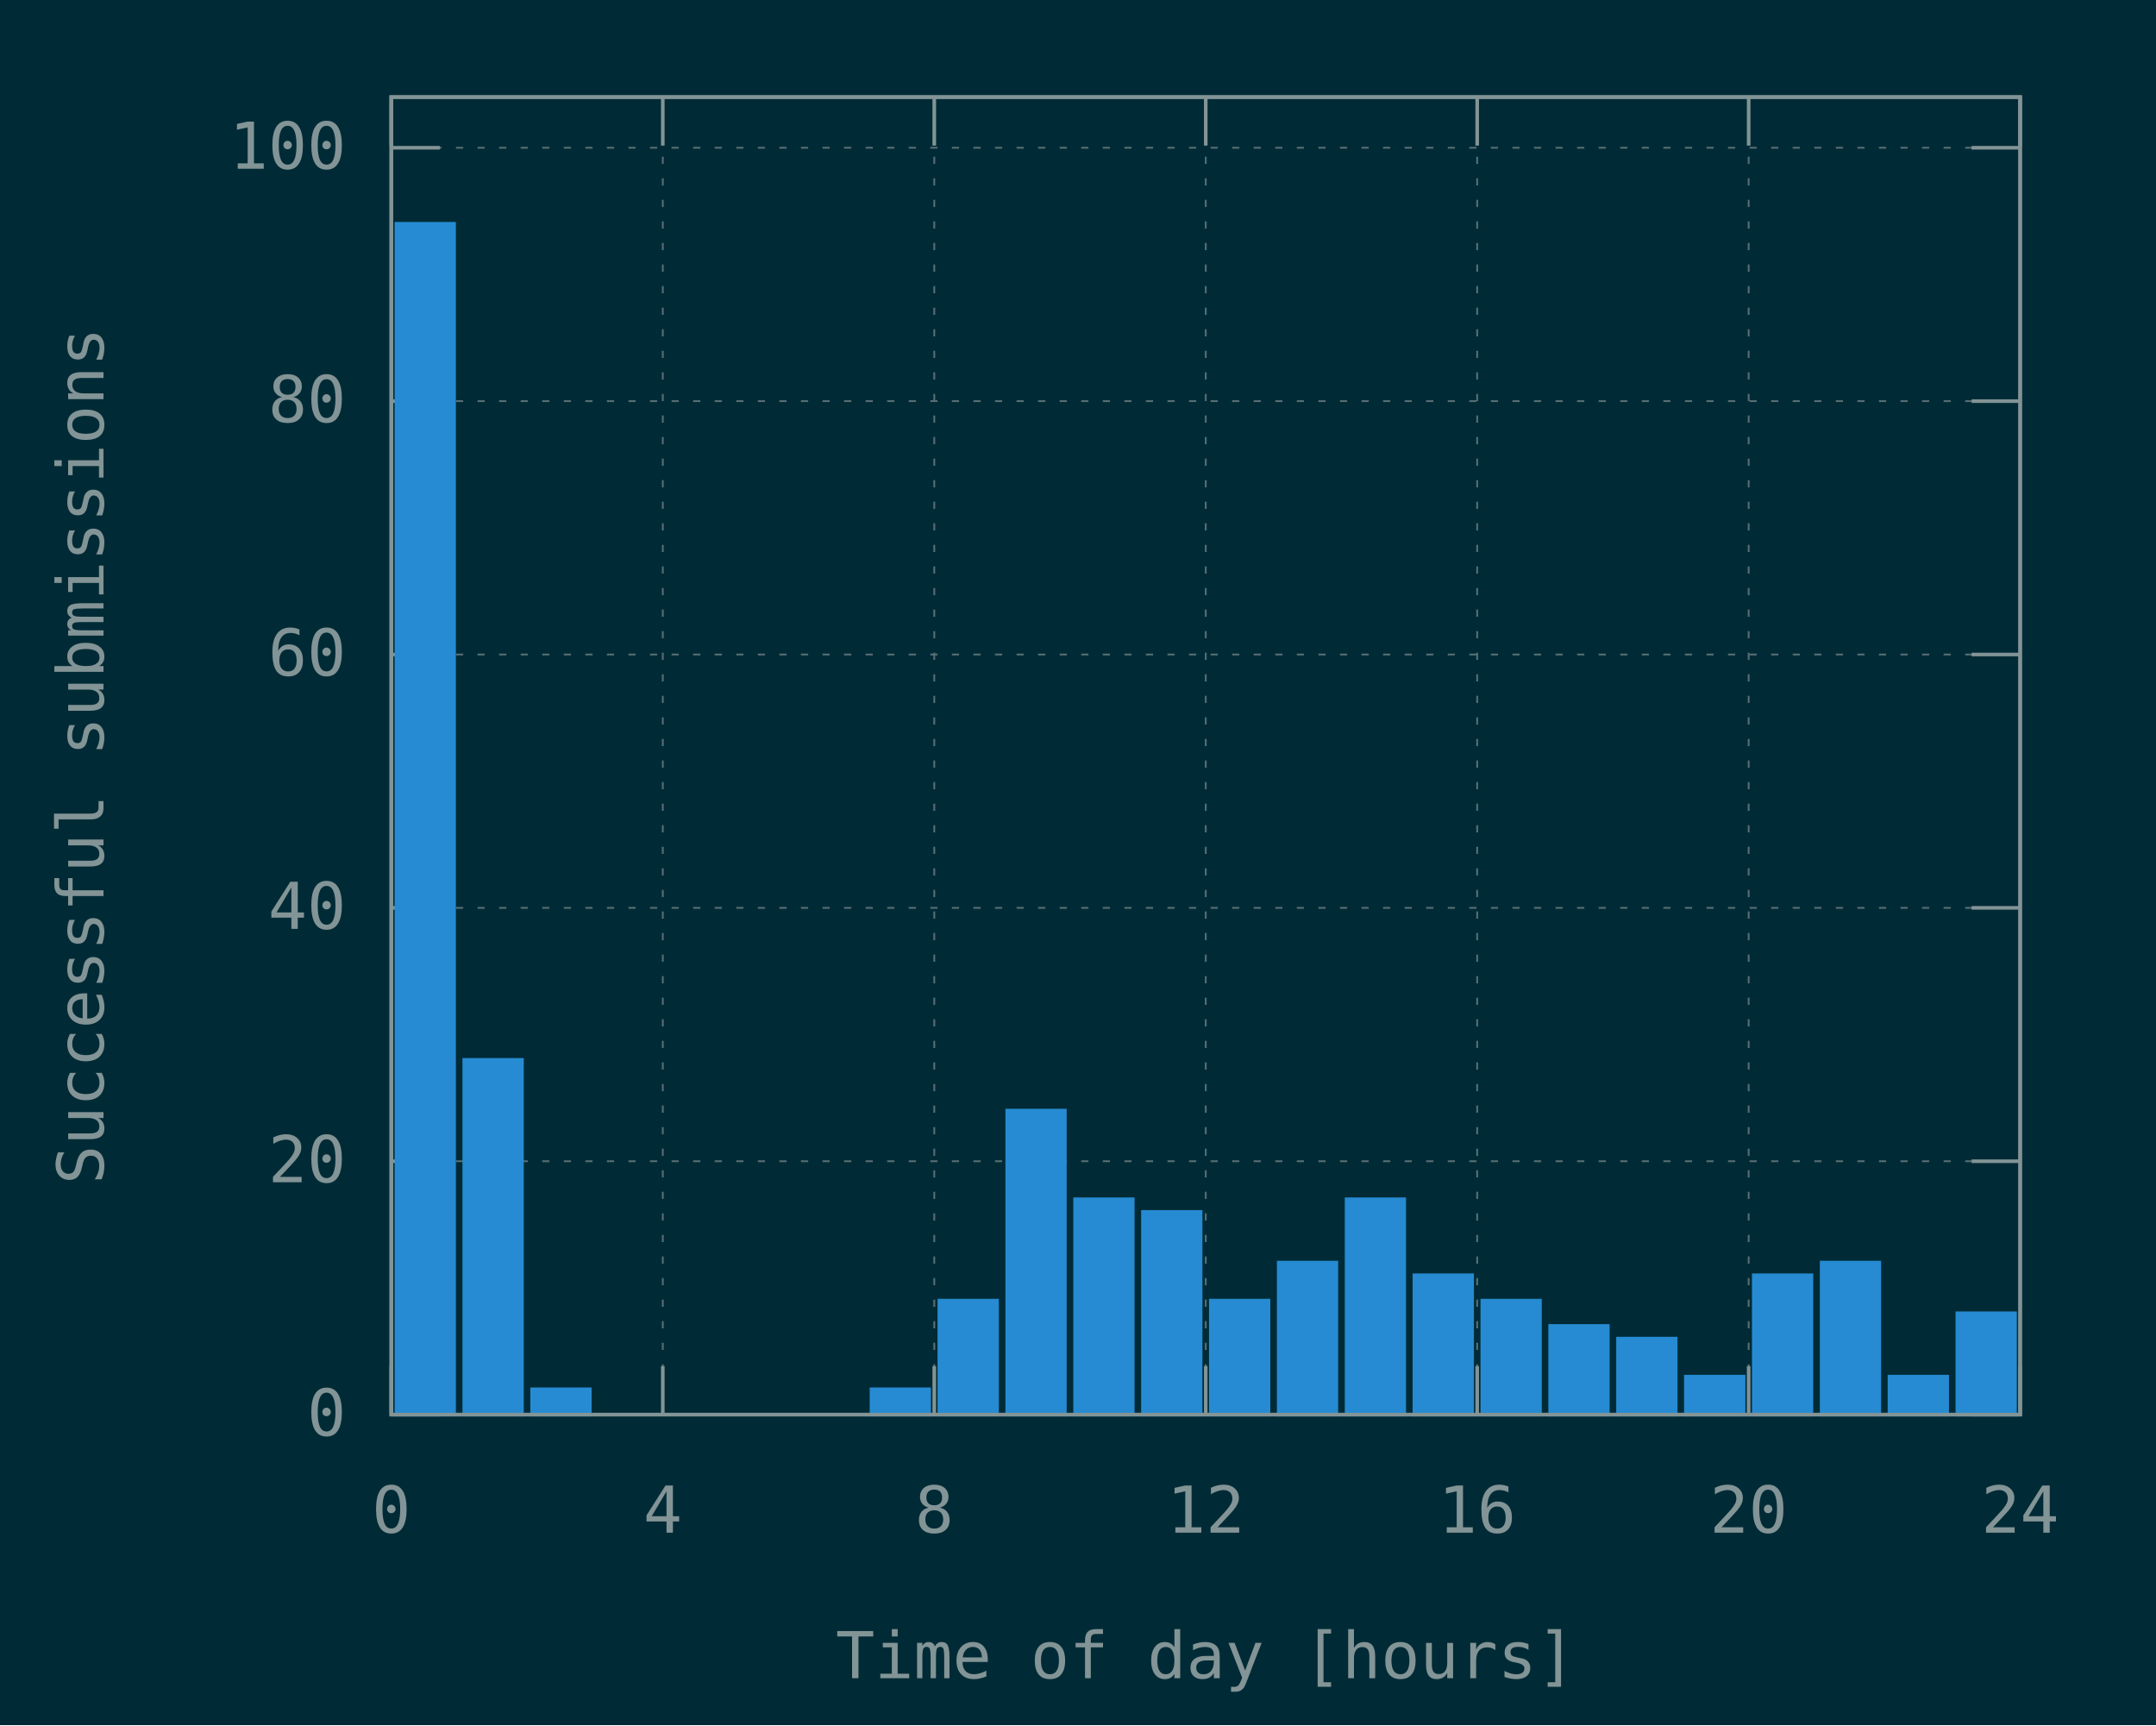
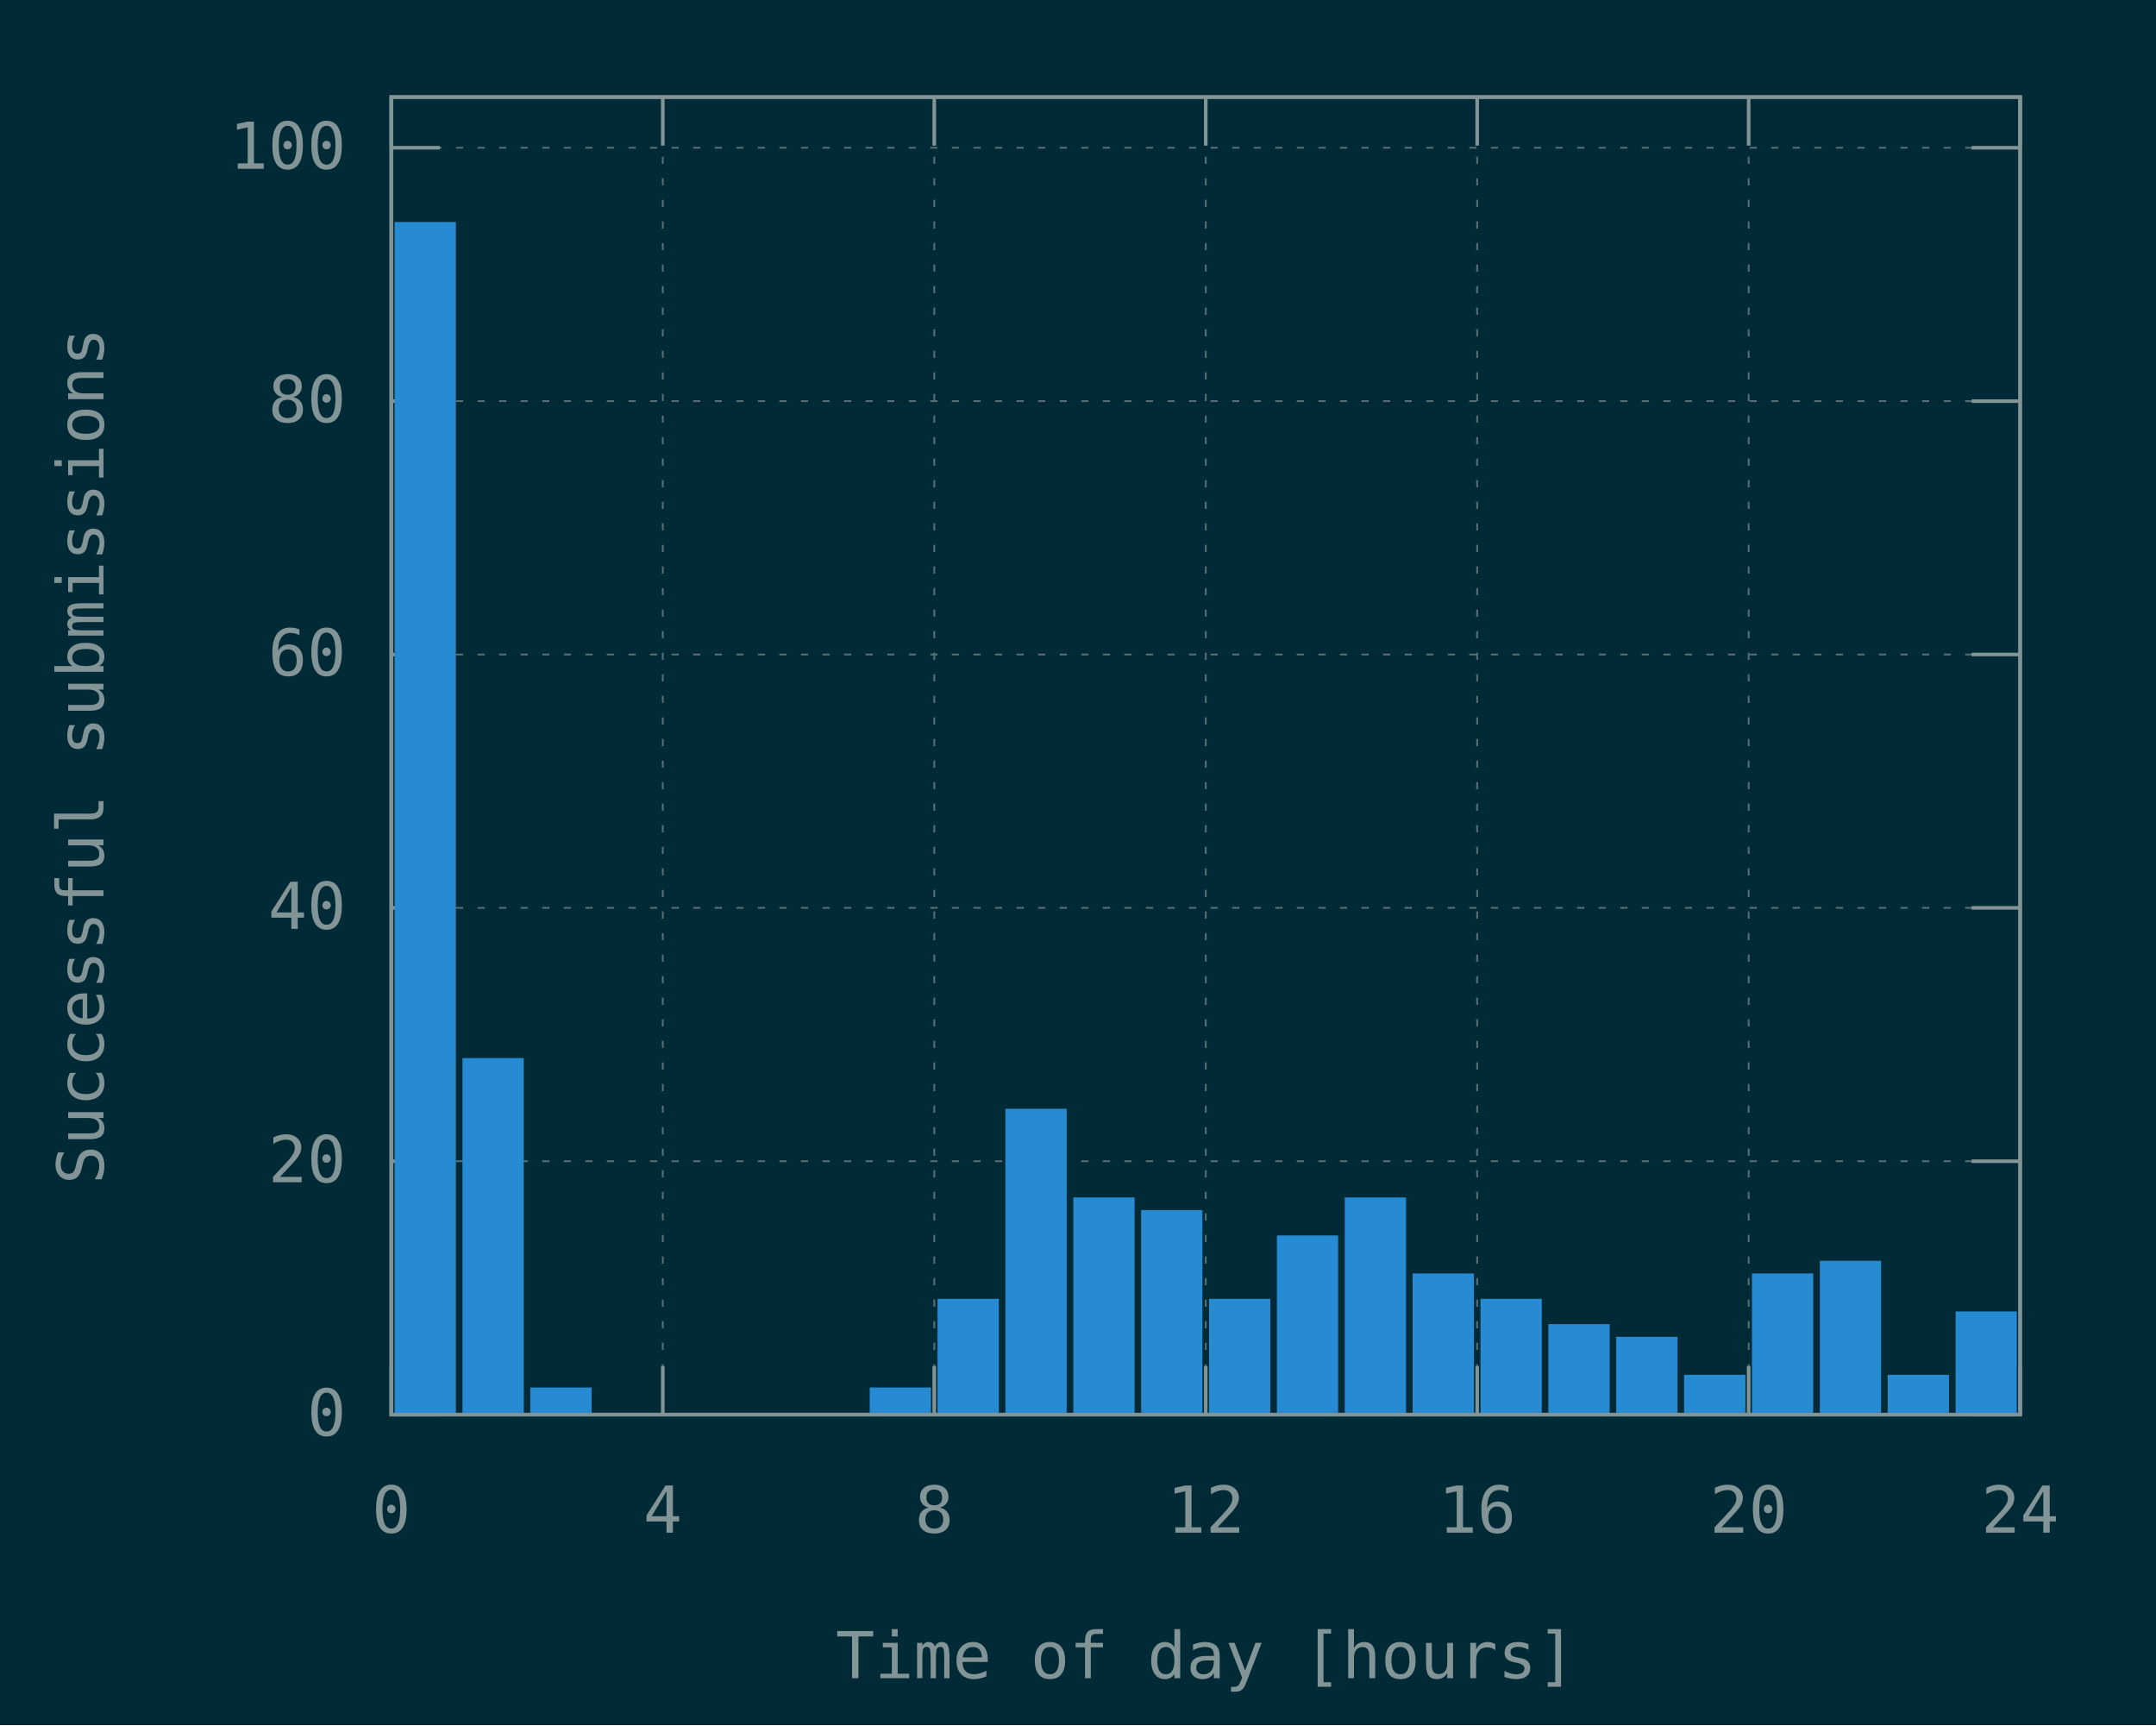
<svg xmlns="http://www.w3.org/2000/svg" xmlns:xlink="http://www.w3.org/1999/xlink" width="600" height="480" viewBox="0 0 600 480">
  <g id="gnuplot_canvas">
    <rect x="0" y="0" width="600" height="480" fill="#002b36" />
    <defs>
      <circle id="gpDot" r="0.5" stroke-width="0.5" stroke="currentColor" />
      <path id="gpPt0" stroke-width="0.148" stroke="currentColor" d="M-1,0 h2 M0,-1 v2" />
      <path id="gpPt1" stroke-width="0.148" stroke="currentColor" d="M-1,-1 L1,1 M1,-1 L-1,1" />
      <path id="gpPt2" stroke-width="0.148" stroke="currentColor" d="M-1,0 L1,0 M0,-1 L0,1 M-1,-1 L1,1 M-1,1 L1,-1" />
      <rect id="gpPt3" stroke-width="0.148" stroke="currentColor" x="-1" y="-1" width="2" height="2" />
      <rect id="gpPt4" stroke-width="0.148" stroke="currentColor" fill="currentColor" x="-1" y="-1" width="2" height="2" />
      <circle id="gpPt5" stroke-width="0.148" stroke="currentColor" cx="0" cy="0" r="1" />
      <use xlink:href="#gpPt5" id="gpPt6" fill="currentColor" stroke="none" />
      <path id="gpPt7" stroke-width="0.148" stroke="currentColor" d="M0,-1.33 L-1.33,0.67 L1.33,0.67 z" />
      <use xlink:href="#gpPt7" id="gpPt8" fill="currentColor" stroke="none" />
      <use xlink:href="#gpPt7" id="gpPt9" stroke="currentColor" transform="rotate(180)" />
      <use xlink:href="#gpPt9" id="gpPt10" fill="currentColor" stroke="none" />
      <use xlink:href="#gpPt3" id="gpPt11" stroke="currentColor" transform="rotate(45)" />
      <use xlink:href="#gpPt11" id="gpPt12" fill="currentColor" stroke="none" />
      <path id="gpPt13" stroke-width="0.148" stroke="currentColor" d="M0,1.330 L1.265,0.411 L0.782,-1.067 L-0.782,-1.076 L-1.265,0.411 z" />
      <use xlink:href="#gpPt13" id="gpPt14" fill="currentColor" stroke="none" />
      <filter id="textbox" filterUnits="objectBoundingBox" x="0" y="0" height="1" width="1">
        <feFlood flood-color="#002B36" flood-opacity="1" result="bgnd" />
        <feComposite in="SourceGraphic" in2="bgnd" operator="atop" />
      </filter>
      <filter id="greybox" filterUnits="objectBoundingBox" x="0" y="0" height="1" width="1">
        <feFlood flood-color="lightgrey" flood-opacity="1" result="grey" />
        <feComposite in="SourceGraphic" in2="grey" operator="atop" />
      </filter>
    </defs>
    <g fill="none" color="#002B36" stroke="currentColor" stroke-width="1.00" stroke-linecap="butt" stroke-linejoin="miter">
</g>
    <g fill="none" color="black" stroke="currentColor" stroke-width="1.00" stroke-linecap="butt" stroke-linejoin="miter">
</g>
    <g fill="none" color="black" stroke="rgb(131, 148, 150)" stroke-width="0.50" stroke-linecap="butt" stroke-linejoin="miter">
</g>
    <g fill="none" color="gray" stroke="currentColor" stroke-width="0.50" stroke-linecap="butt" stroke-linejoin="miter">
      <path stroke="rgb( 88, 110, 117)" stroke-dasharray="2,4" class="gridline" d="M108.90,393.60 L562.19,393.60  " />
    </g>
    <g fill="none" color="gray" stroke="rgb( 88, 110, 117)" stroke-width="1.00" stroke-linecap="butt" stroke-linejoin="miter">
</g>
    <g fill="none" color="black" stroke="currentColor" stroke-width="1.00" stroke-linecap="butt" stroke-linejoin="miter">
      <path stroke="rgb(131, 148, 150)" d="M108.90,393.60 L122.40,393.60 M562.19,393.60 L548.69,393.60  " />
      <g transform="translate(96.30,399.45)" stroke="none" fill="rgb(131,148,150)" font-family="Inconsolata" font-size="18.00" text-anchor="end">
        <text>
          <tspan font-family="Inconsolata"> 0</tspan>
        </text>
      </g>
    </g>
    <g fill="none" color="black" stroke="currentColor" stroke-width="1.00" stroke-linecap="butt" stroke-linejoin="miter">
</g>
    <g fill="none" color="black" stroke="rgb(131, 148, 150)" stroke-width="0.50" stroke-linecap="butt" stroke-linejoin="miter">
</g>
    <g fill="none" color="gray" stroke="currentColor" stroke-width="0.50" stroke-linecap="butt" stroke-linejoin="miter">
      <path stroke="rgb( 88, 110, 117)" stroke-dasharray="2,4" class="gridline" d="M108.90,323.10 L562.19,323.10  " />
    </g>
    <g fill="none" color="gray" stroke="rgb( 88, 110, 117)" stroke-width="1.00" stroke-linecap="butt" stroke-linejoin="miter">
</g>
    <g fill="none" color="black" stroke="currentColor" stroke-width="1.00" stroke-linecap="butt" stroke-linejoin="miter">
      <path stroke="rgb(131, 148, 150)" d="M108.90,323.10 L122.40,323.10 M562.19,323.10 L548.69,323.10  " />
      <g transform="translate(96.30,328.95)" stroke="none" fill="rgb(131,148,150)" font-family="Inconsolata" font-size="18.00" text-anchor="end">
        <text>
          <tspan font-family="Inconsolata"> 20</tspan>
        </text>
      </g>
    </g>
    <g fill="none" color="black" stroke="currentColor" stroke-width="1.00" stroke-linecap="butt" stroke-linejoin="miter">
</g>
    <g fill="none" color="black" stroke="rgb(131, 148, 150)" stroke-width="0.50" stroke-linecap="butt" stroke-linejoin="miter">
</g>
    <g fill="none" color="gray" stroke="currentColor" stroke-width="0.50" stroke-linecap="butt" stroke-linejoin="miter">
      <path stroke="rgb( 88, 110, 117)" stroke-dasharray="2,4" class="gridline" d="M108.90,252.60 L562.19,252.60  " />
    </g>
    <g fill="none" color="gray" stroke="rgb( 88, 110, 117)" stroke-width="1.00" stroke-linecap="butt" stroke-linejoin="miter">
</g>
    <g fill="none" color="black" stroke="currentColor" stroke-width="1.00" stroke-linecap="butt" stroke-linejoin="miter">
      <path stroke="rgb(131, 148, 150)" d="M108.90,252.60 L122.40,252.60 M562.19,252.60 L548.69,252.60  " />
      <g transform="translate(96.30,258.45)" stroke="none" fill="rgb(131,148,150)" font-family="Inconsolata" font-size="18.00" text-anchor="end">
        <text>
          <tspan font-family="Inconsolata"> 40</tspan>
        </text>
      </g>
    </g>
    <g fill="none" color="black" stroke="currentColor" stroke-width="1.00" stroke-linecap="butt" stroke-linejoin="miter">
</g>
    <g fill="none" color="black" stroke="rgb(131, 148, 150)" stroke-width="0.50" stroke-linecap="butt" stroke-linejoin="miter">
</g>
    <g fill="none" color="gray" stroke="currentColor" stroke-width="0.50" stroke-linecap="butt" stroke-linejoin="miter">
      <path stroke="rgb( 88, 110, 117)" stroke-dasharray="2,4" class="gridline" d="M108.90,182.11 L562.19,182.11  " />
    </g>
    <g fill="none" color="gray" stroke="rgb( 88, 110, 117)" stroke-width="1.00" stroke-linecap="butt" stroke-linejoin="miter">
</g>
    <g fill="none" color="black" stroke="currentColor" stroke-width="1.00" stroke-linecap="butt" stroke-linejoin="miter">
      <path stroke="rgb(131, 148, 150)" d="M108.90,182.11 L122.40,182.11 M562.19,182.11 L548.69,182.11  " />
      <g transform="translate(96.30,187.96)" stroke="none" fill="rgb(131,148,150)" font-family="Inconsolata" font-size="18.00" text-anchor="end">
        <text>
          <tspan font-family="Inconsolata"> 60</tspan>
        </text>
      </g>
    </g>
    <g fill="none" color="black" stroke="currentColor" stroke-width="1.00" stroke-linecap="butt" stroke-linejoin="miter">
</g>
    <g fill="none" color="black" stroke="rgb(131, 148, 150)" stroke-width="0.50" stroke-linecap="butt" stroke-linejoin="miter">
</g>
    <g fill="none" color="gray" stroke="currentColor" stroke-width="0.50" stroke-linecap="butt" stroke-linejoin="miter">
      <path stroke="rgb( 88, 110, 117)" stroke-dasharray="2,4" class="gridline" d="M108.90,111.61 L562.19,111.61  " />
    </g>
    <g fill="none" color="gray" stroke="rgb( 88, 110, 117)" stroke-width="1.00" stroke-linecap="butt" stroke-linejoin="miter">
</g>
    <g fill="none" color="black" stroke="currentColor" stroke-width="1.00" stroke-linecap="butt" stroke-linejoin="miter">
      <path stroke="rgb(131, 148, 150)" d="M108.90,111.61 L122.40,111.61 M562.19,111.61 L548.69,111.61  " />
      <g transform="translate(96.30,117.46)" stroke="none" fill="rgb(131,148,150)" font-family="Inconsolata" font-size="18.00" text-anchor="end">
        <text>
          <tspan font-family="Inconsolata"> 80</tspan>
        </text>
      </g>
    </g>
    <g fill="none" color="black" stroke="currentColor" stroke-width="1.00" stroke-linecap="butt" stroke-linejoin="miter">
</g>
    <g fill="none" color="black" stroke="rgb(131, 148, 150)" stroke-width="0.50" stroke-linecap="butt" stroke-linejoin="miter">
</g>
    <g fill="none" color="gray" stroke="currentColor" stroke-width="0.50" stroke-linecap="butt" stroke-linejoin="miter">
      <path stroke="rgb( 88, 110, 117)" stroke-dasharray="2,4" class="gridline" d="M108.90,41.11 L562.19,41.11  " />
    </g>
    <g fill="none" color="gray" stroke="rgb( 88, 110, 117)" stroke-width="1.00" stroke-linecap="butt" stroke-linejoin="miter">
</g>
    <g fill="none" color="black" stroke="currentColor" stroke-width="1.00" stroke-linecap="butt" stroke-linejoin="miter">
      <path stroke="rgb(131, 148, 150)" d="M108.90,41.11 L122.40,41.11 M562.19,41.11 L548.69,41.11  " />
      <g transform="translate(96.30,46.96)" stroke="none" fill="rgb(131,148,150)" font-family="Inconsolata" font-size="18.00" text-anchor="end">
        <text>
          <tspan font-family="Inconsolata"> 100</tspan>
        </text>
      </g>
    </g>
    <g fill="none" color="black" stroke="currentColor" stroke-width="1.00" stroke-linecap="butt" stroke-linejoin="miter">
</g>
    <g fill="none" color="black" stroke="rgb(131, 148, 150)" stroke-width="0.50" stroke-linecap="butt" stroke-linejoin="miter">
</g>
    <g fill="none" color="gray" stroke="currentColor" stroke-width="0.50" stroke-linecap="butt" stroke-linejoin="miter">
      <path stroke="rgb( 88, 110, 117)" stroke-dasharray="2,4" class="gridline" d="M108.90,393.60 L108.90,27.01  " />
    </g>
    <g fill="none" color="gray" stroke="rgb( 88, 110, 117)" stroke-width="1.00" stroke-linecap="butt" stroke-linejoin="miter">
</g>
    <g fill="none" color="black" stroke="currentColor" stroke-width="1.00" stroke-linecap="butt" stroke-linejoin="miter">
      <path stroke="rgb(131, 148, 150)" d="M108.90,393.60 L108.90,380.10 M108.90,27.01 L108.90,40.51  " />
      <g transform="translate(108.90,426.45)" stroke="none" fill="rgb(131,148,150)" font-family="Inconsolata" font-size="18.00" text-anchor="middle">
        <text>
          <tspan font-family="Inconsolata"> 0</tspan>
        </text>
      </g>
    </g>
    <g fill="none" color="black" stroke="currentColor" stroke-width="1.00" stroke-linecap="butt" stroke-linejoin="miter">
</g>
    <g fill="none" color="black" stroke="rgb(131, 148, 150)" stroke-width="0.50" stroke-linecap="butt" stroke-linejoin="miter">
</g>
    <g fill="none" color="gray" stroke="currentColor" stroke-width="0.50" stroke-linecap="butt" stroke-linejoin="miter">
      <path stroke="rgb( 88, 110, 117)" stroke-dasharray="2,4" class="gridline" d="M184.45,393.60 L184.45,27.01  " />
    </g>
    <g fill="none" color="gray" stroke="rgb( 88, 110, 117)" stroke-width="1.00" stroke-linecap="butt" stroke-linejoin="miter">
</g>
    <g fill="none" color="black" stroke="currentColor" stroke-width="1.00" stroke-linecap="butt" stroke-linejoin="miter">
      <path stroke="rgb(131, 148, 150)" d="M184.45,393.60 L184.45,380.10 M184.45,27.01 L184.45,40.51  " />
      <g transform="translate(184.45,426.45)" stroke="none" fill="rgb(131,148,150)" font-family="Inconsolata" font-size="18.00" text-anchor="middle">
        <text>
          <tspan font-family="Inconsolata"> 4</tspan>
        </text>
      </g>
    </g>
    <g fill="none" color="black" stroke="currentColor" stroke-width="1.00" stroke-linecap="butt" stroke-linejoin="miter">
</g>
    <g fill="none" color="black" stroke="rgb(131, 148, 150)" stroke-width="0.50" stroke-linecap="butt" stroke-linejoin="miter">
</g>
    <g fill="none" color="gray" stroke="currentColor" stroke-width="0.50" stroke-linecap="butt" stroke-linejoin="miter">
      <path stroke="rgb( 88, 110, 117)" stroke-dasharray="2,4" class="gridline" d="M260.00,393.60 L260.00,27.01  " />
    </g>
    <g fill="none" color="gray" stroke="rgb( 88, 110, 117)" stroke-width="1.00" stroke-linecap="butt" stroke-linejoin="miter">
</g>
    <g fill="none" color="black" stroke="currentColor" stroke-width="1.00" stroke-linecap="butt" stroke-linejoin="miter">
      <path stroke="rgb(131, 148, 150)" d="M260.00,393.60 L260.00,380.10 M260.00,27.01 L260.00,40.51  " />
      <g transform="translate(260.00,426.45)" stroke="none" fill="rgb(131,148,150)" font-family="Inconsolata" font-size="18.00" text-anchor="middle">
        <text>
          <tspan font-family="Inconsolata"> 8</tspan>
        </text>
      </g>
    </g>
    <g fill="none" color="black" stroke="currentColor" stroke-width="1.00" stroke-linecap="butt" stroke-linejoin="miter">
</g>
    <g fill="none" color="black" stroke="rgb(131, 148, 150)" stroke-width="0.50" stroke-linecap="butt" stroke-linejoin="miter">
</g>
    <g fill="none" color="gray" stroke="currentColor" stroke-width="0.50" stroke-linecap="butt" stroke-linejoin="miter">
      <path stroke="rgb( 88, 110, 117)" stroke-dasharray="2,4" class="gridline" d="M335.55,393.60 L335.55,27.01  " />
    </g>
    <g fill="none" color="gray" stroke="rgb( 88, 110, 117)" stroke-width="1.00" stroke-linecap="butt" stroke-linejoin="miter">
</g>
    <g fill="none" color="black" stroke="currentColor" stroke-width="1.00" stroke-linecap="butt" stroke-linejoin="miter">
      <path stroke="rgb(131, 148, 150)" d="M335.55,393.60 L335.55,380.10 M335.55,27.01 L335.55,40.51  " />
      <g transform="translate(335.55,426.45)" stroke="none" fill="rgb(131,148,150)" font-family="Inconsolata" font-size="18.00" text-anchor="middle">
        <text>
          <tspan font-family="Inconsolata"> 12</tspan>
        </text>
      </g>
    </g>
    <g fill="none" color="black" stroke="currentColor" stroke-width="1.00" stroke-linecap="butt" stroke-linejoin="miter">
</g>
    <g fill="none" color="black" stroke="rgb(131, 148, 150)" stroke-width="0.50" stroke-linecap="butt" stroke-linejoin="miter">
</g>
    <g fill="none" color="gray" stroke="currentColor" stroke-width="0.50" stroke-linecap="butt" stroke-linejoin="miter">
      <path stroke="rgb( 88, 110, 117)" stroke-dasharray="2,4" class="gridline" d="M411.09,393.60 L411.09,27.01  " />
    </g>
    <g fill="none" color="gray" stroke="rgb( 88, 110, 117)" stroke-width="1.00" stroke-linecap="butt" stroke-linejoin="miter">
</g>
    <g fill="none" color="black" stroke="currentColor" stroke-width="1.00" stroke-linecap="butt" stroke-linejoin="miter">
      <path stroke="rgb(131, 148, 150)" d="M411.09,393.60 L411.09,380.10 M411.09,27.01 L411.09,40.51  " />
      <g transform="translate(411.09,426.45)" stroke="none" fill="rgb(131,148,150)" font-family="Inconsolata" font-size="18.00" text-anchor="middle">
        <text>
          <tspan font-family="Inconsolata"> 16</tspan>
        </text>
      </g>
    </g>
    <g fill="none" color="black" stroke="currentColor" stroke-width="1.00" stroke-linecap="butt" stroke-linejoin="miter">
</g>
    <g fill="none" color="black" stroke="rgb(131, 148, 150)" stroke-width="0.50" stroke-linecap="butt" stroke-linejoin="miter">
</g>
    <g fill="none" color="gray" stroke="currentColor" stroke-width="0.50" stroke-linecap="butt" stroke-linejoin="miter">
      <path stroke="rgb( 88, 110, 117)" stroke-dasharray="2,4" class="gridline" d="M486.64,393.60 L486.64,40.51 L486.64,27.01  " />
    </g>
    <g fill="none" color="gray" stroke="rgb( 88, 110, 117)" stroke-width="1.00" stroke-linecap="butt" stroke-linejoin="miter">
</g>
    <g fill="none" color="black" stroke="currentColor" stroke-width="1.00" stroke-linecap="butt" stroke-linejoin="miter">
      <path stroke="rgb(131, 148, 150)" d="M486.64,393.60 L486.64,380.10 M486.64,27.01 L486.64,40.51  " />
      <g transform="translate(486.64,426.45)" stroke="none" fill="rgb(131,148,150)" font-family="Inconsolata" font-size="18.00" text-anchor="middle">
        <text>
          <tspan font-family="Inconsolata"> 20</tspan>
        </text>
      </g>
    </g>
    <g fill="none" color="black" stroke="currentColor" stroke-width="1.00" stroke-linecap="butt" stroke-linejoin="miter">
</g>
    <g fill="none" color="black" stroke="rgb(131, 148, 150)" stroke-width="0.50" stroke-linecap="butt" stroke-linejoin="miter">
</g>
    <g fill="none" color="gray" stroke="currentColor" stroke-width="0.50" stroke-linecap="butt" stroke-linejoin="miter">
      <path stroke="rgb( 88, 110, 117)" stroke-dasharray="2,4" class="gridline" d="M562.19,393.60 L562.19,27.01  " />
    </g>
    <g fill="none" color="gray" stroke="rgb( 88, 110, 117)" stroke-width="1.00" stroke-linecap="butt" stroke-linejoin="miter">
</g>
    <g fill="none" color="black" stroke="currentColor" stroke-width="1.00" stroke-linecap="butt" stroke-linejoin="miter">
      <path stroke="rgb(131, 148, 150)" d="M562.19,393.60 L562.19,380.10 M562.19,27.01 L562.19,40.51  " />
      <g transform="translate(562.19,426.45)" stroke="none" fill="rgb(131,148,150)" font-family="Inconsolata" font-size="18.00" text-anchor="middle">
        <text>
          <tspan font-family="Inconsolata"> 24</tspan>
        </text>
      </g>
    </g>
    <g fill="none" color="black" stroke="currentColor" stroke-width="1.00" stroke-linecap="butt" stroke-linejoin="miter">
</g>
    <g fill="none" color="black" stroke="currentColor" stroke-width="1.00" stroke-linecap="butt" stroke-linejoin="miter">
      <path stroke="rgb(131, 148, 150)" d="M108.90,27.01 L108.90,393.60 L562.19,393.60 L562.19,27.01 L108.90,27.01 Z  " />
    </g>
    <g fill="none" color="black" stroke="currentColor" stroke-width="1.00" stroke-linecap="butt" stroke-linejoin="miter">
      <g transform="translate(28.80,210.31) rotate(270)" stroke="none" fill="rgb(131,148,150)" font-family="Inconsolata" font-size="18.00" text-anchor="middle">
        <text>
          <tspan font-family="Inconsolata">Successful submissions</tspan>
        </text>
      </g>
    </g>
    <g fill="none" color="black" stroke="currentColor" stroke-width="1.00" stroke-linecap="butt" stroke-linejoin="miter">
      <g transform="translate(335.54,466.95)" stroke="none" fill="rgb(131,148,150)" font-family="Inconsolata" font-size="18.00" text-anchor="middle">
        <text>
          <tspan font-family="Inconsolata">Time of day [hours]</tspan>
        </text>
      </g>
    </g>
    <g fill="none" color="black" stroke="currentColor" stroke-width="1.00" stroke-linecap="butt" stroke-linejoin="miter">
</g>
    <g id="gnuplot_plot_1">
      <g fill="none" color="black" stroke="currentColor" stroke-width="1.00" stroke-linecap="butt" stroke-linejoin="miter">
        <g stroke="none" shape-rendering="crispEdges">
          <polygon fill="rgb( 38, 139, 210)" points="110.32,393.60 126.38,393.60 126.38,62.25 110.32,62.25 " />
        </g>
        <path stroke="rgb( 38, 139, 210)" d="M110.32,393.60 L110.32,62.26 L126.37,62.26 L126.37,393.60 L110.32,393.60 Z  " />
        <g stroke="none" shape-rendering="crispEdges">
          <polygon fill="rgb( 38, 139, 210)" points="129.20,393.60 145.27,393.60 145.27,294.89 129.20,294.89 " />
        </g>
        <path stroke="rgb( 38, 139, 210)" d="M129.20,393.60 L129.20,294.90 L145.26,294.90 L145.26,393.60 L129.20,393.60 Z  " />
        <g stroke="none" shape-rendering="crispEdges">
          <polygon fill="rgb( 38, 139, 210)" points="148.09,393.60 164.15,393.60 164.15,386.54 148.09,386.54 " />
        </g>
        <path stroke="rgb( 38, 139, 210)" d="M148.09,393.60 L148.09,386.55 L164.14,386.55 L164.14,393.60 L148.09,393.60 Z  " />
        <g stroke="none" shape-rendering="crispEdges">
          <polygon fill="rgb( 38, 139, 210)" points="242.53,393.60 258.59,393.60 258.59,386.54 242.53,386.54 " />
        </g>
        <path stroke="rgb( 38, 139, 210)" d="M242.53,393.60 L242.53,386.55 L258.58,386.55 L258.58,393.60 L242.53,393.60 Z  " />
        <g stroke="none" shape-rendering="crispEdges">
          <polygon fill="rgb( 38, 139, 210)" points="261.41,393.60 277.48,393.60 277.48,361.87 261.41,361.87 " />
        </g>
        <path stroke="rgb( 38, 139, 210)" d="M261.41,393.60 L261.41,361.88 L277.47,361.88 L277.47,393.60 L261.41,393.60 Z  " />
        <g stroke="none" shape-rendering="crispEdges">
          <polygon fill="rgb( 38, 139, 210)" points="280.30,393.60 296.36,393.60 296.36,308.99 280.30,308.99 " />
        </g>
        <path stroke="rgb( 38, 139, 210)" d="M280.30,393.60 L280.30,309.00 L296.35,309.00 L296.35,393.60 L280.30,393.60 Z  " />
        <g stroke="none" shape-rendering="crispEdges">
          <polygon fill="rgb( 38, 139, 210)" points="299.19,393.60 315.25,393.60 315.25,333.67 299.19,333.67 " />
        </g>
        <path stroke="rgb( 38, 139, 210)" d="M299.19,393.60 L299.19,333.68 L315.24,333.68 L315.24,393.60 L299.19,393.60 Z  " />
        <g stroke="none" shape-rendering="crispEdges">
          <polygon fill="rgb( 38, 139, 210)" points="318.07,393.60 334.14,393.60 334.14,337.19 318.07,337.19 " />
        </g>
        <path stroke="rgb( 38, 139, 210)" d="M318.07,393.60 L318.07,337.20 L334.13,337.20 L334.13,393.60 L318.07,393.60 Z  " />
        <g stroke="none" shape-rendering="crispEdges">
          <polygon fill="rgb( 38, 139, 210)" points="336.96,393.60 353.03,393.60 353.03,361.87 336.96,361.87 " />
        </g>
        <path stroke="rgb( 38, 139, 210)" d="M336.96,393.60 L336.96,361.88 L353.02,361.88 L353.02,393.60 L336.96,393.60 Z  " />
        <g stroke="none" shape-rendering="crispEdges">
-           <polygon fill="rgb( 38, 139, 210)" points="355.85,393.60 371.91,393.60 371.91,351.29 355.85,351.29 " />
-         </g>
-         <path stroke="rgb( 38, 139, 210)" d="M355.85,393.60 L355.85,351.30 L371.90,351.30 L371.90,393.60 L355.85,393.60 Z  " />
+           <polygon fill="rgb( 38, 139, 210)" points="355.85,393.60 371.91,393.60 371.91,344.24 355.85,344.24 " />
+         </g>
+         <path stroke="rgb( 38, 139, 210)" d="M355.85,393.60 L355.85,344.25 L371.90,344.25 L371.90,393.60 L355.85,393.60 Z  " />
        <g stroke="none" shape-rendering="crispEdges">
          <polygon fill="rgb( 38, 139, 210)" points="374.74,393.60 390.80,393.60 390.80,333.67 374.74,333.67 " />
        </g>
        <path stroke="rgb( 38, 139, 210)" d="M374.74,393.60 L374.74,333.68 L390.79,333.68 L390.79,393.60 L374.74,393.60 Z  " />
        <g stroke="none" shape-rendering="crispEdges">
          <polygon fill="rgb( 38, 139, 210)" points="393.62,393.60 409.69,393.60 409.69,354.82 393.62,354.82 " />
        </g>
        <path stroke="rgb( 38, 139, 210)" d="M393.62,393.60 L393.62,354.83 L409.68,354.83 L409.68,393.60 L393.62,393.60 Z  " />
        <g stroke="none" shape-rendering="crispEdges">
          <polygon fill="rgb( 38, 139, 210)" points="412.51,393.60 428.57,393.60 428.57,361.87 412.51,361.87 " />
        </g>
        <path stroke="rgb( 38, 139, 210)" d="M412.51,393.60 L412.51,361.88 L428.56,361.88 L428.56,393.60 L412.51,393.60 Z  " />
        <g stroke="none" shape-rendering="crispEdges">
          <polygon fill="rgb( 38, 139, 210)" points="431.40,393.60 447.46,393.60 447.46,368.92 431.40,368.92 " />
        </g>
        <path stroke="rgb( 38, 139, 210)" d="M431.40,393.60 L431.40,368.93 L447.45,368.93 L447.45,393.60 L431.40,393.60 Z  " />
        <g stroke="none" shape-rendering="crispEdges">
          <polygon fill="rgb( 38, 139, 210)" points="450.28,393.60 466.35,393.60 466.35,372.44 450.28,372.44 " />
        </g>
        <path stroke="rgb( 38, 139, 210)" d="M450.28,393.60 L450.28,372.45 L466.34,372.45 L466.34,393.60 L450.28,393.60 Z  " />
        <g stroke="none" shape-rendering="crispEdges">
          <polygon fill="rgb( 38, 139, 210)" points="469.17,393.60 485.24,393.60 485.24,383.02 469.17,383.02 " />
        </g>
        <path stroke="rgb( 38, 139, 210)" d="M469.17,393.60 L469.17,383.03 L485.23,383.03 L485.23,393.60 L469.17,393.60 Z  " />
        <g stroke="none" shape-rendering="crispEdges">
          <polygon fill="rgb( 38, 139, 210)" points="488.06,393.60 504.12,393.60 504.12,354.82 488.06,354.82 " />
        </g>
        <path stroke="rgb( 38, 139, 210)" d="M488.06,393.60 L488.06,354.83 L504.11,354.83 L504.11,393.60 L488.06,393.60 Z  " />
        <g stroke="none" shape-rendering="crispEdges">
          <polygon fill="rgb( 38, 139, 210)" points="506.95,393.60 523.01,393.60 523.01,351.29 506.95,351.29 " />
        </g>
        <path stroke="rgb( 38, 139, 210)" d="M506.95,393.60 L506.95,351.30 L523.00,351.30 L523.00,393.60 L506.95,393.60 Z  " />
        <g stroke="none" shape-rendering="crispEdges">
          <polygon fill="rgb( 38, 139, 210)" points="525.83,393.60 541.90,393.60 541.90,383.02 525.83,383.02 " />
        </g>
        <path stroke="rgb( 38, 139, 210)" d="M525.83,393.60 L525.83,383.03 L541.89,383.03 L541.89,393.60 L525.83,393.60 Z  " />
        <g stroke="none" shape-rendering="crispEdges">
          <polygon fill="rgb( 38, 139, 210)" points="544.72,393.60 560.78,393.60 560.78,365.39 544.72,365.39 " />
        </g>
        <path stroke="rgb( 38, 139, 210)" d="M544.72,393.60 L544.72,365.40 L560.77,365.40 L560.77,393.60 L544.72,393.60 Z  " />
      </g>
    </g>
    <g fill="none" color="#002B36" stroke="rgb( 38, 139, 210)" stroke-width="2.00" stroke-linecap="butt" stroke-linejoin="miter">
</g>
    <g fill="none" color="black" stroke="currentColor" stroke-width="2.00" stroke-linecap="butt" stroke-linejoin="miter">
</g>
    <g fill="none" color="black" stroke="black" stroke-width="1.00" stroke-linecap="butt" stroke-linejoin="miter">
</g>
    <g fill="none" color="black" stroke="currentColor" stroke-width="1.00" stroke-linecap="butt" stroke-linejoin="miter">
      <path stroke="rgb(131, 148, 150)" d="M108.90,27.01 L108.90,393.60 L562.19,393.60 L562.19,27.01 L108.90,27.01 Z  " />
    </g>
    <g fill="none" color="black" stroke="currentColor" stroke-width="1.00" stroke-linecap="butt" stroke-linejoin="miter">
</g>
  </g>
</svg>
